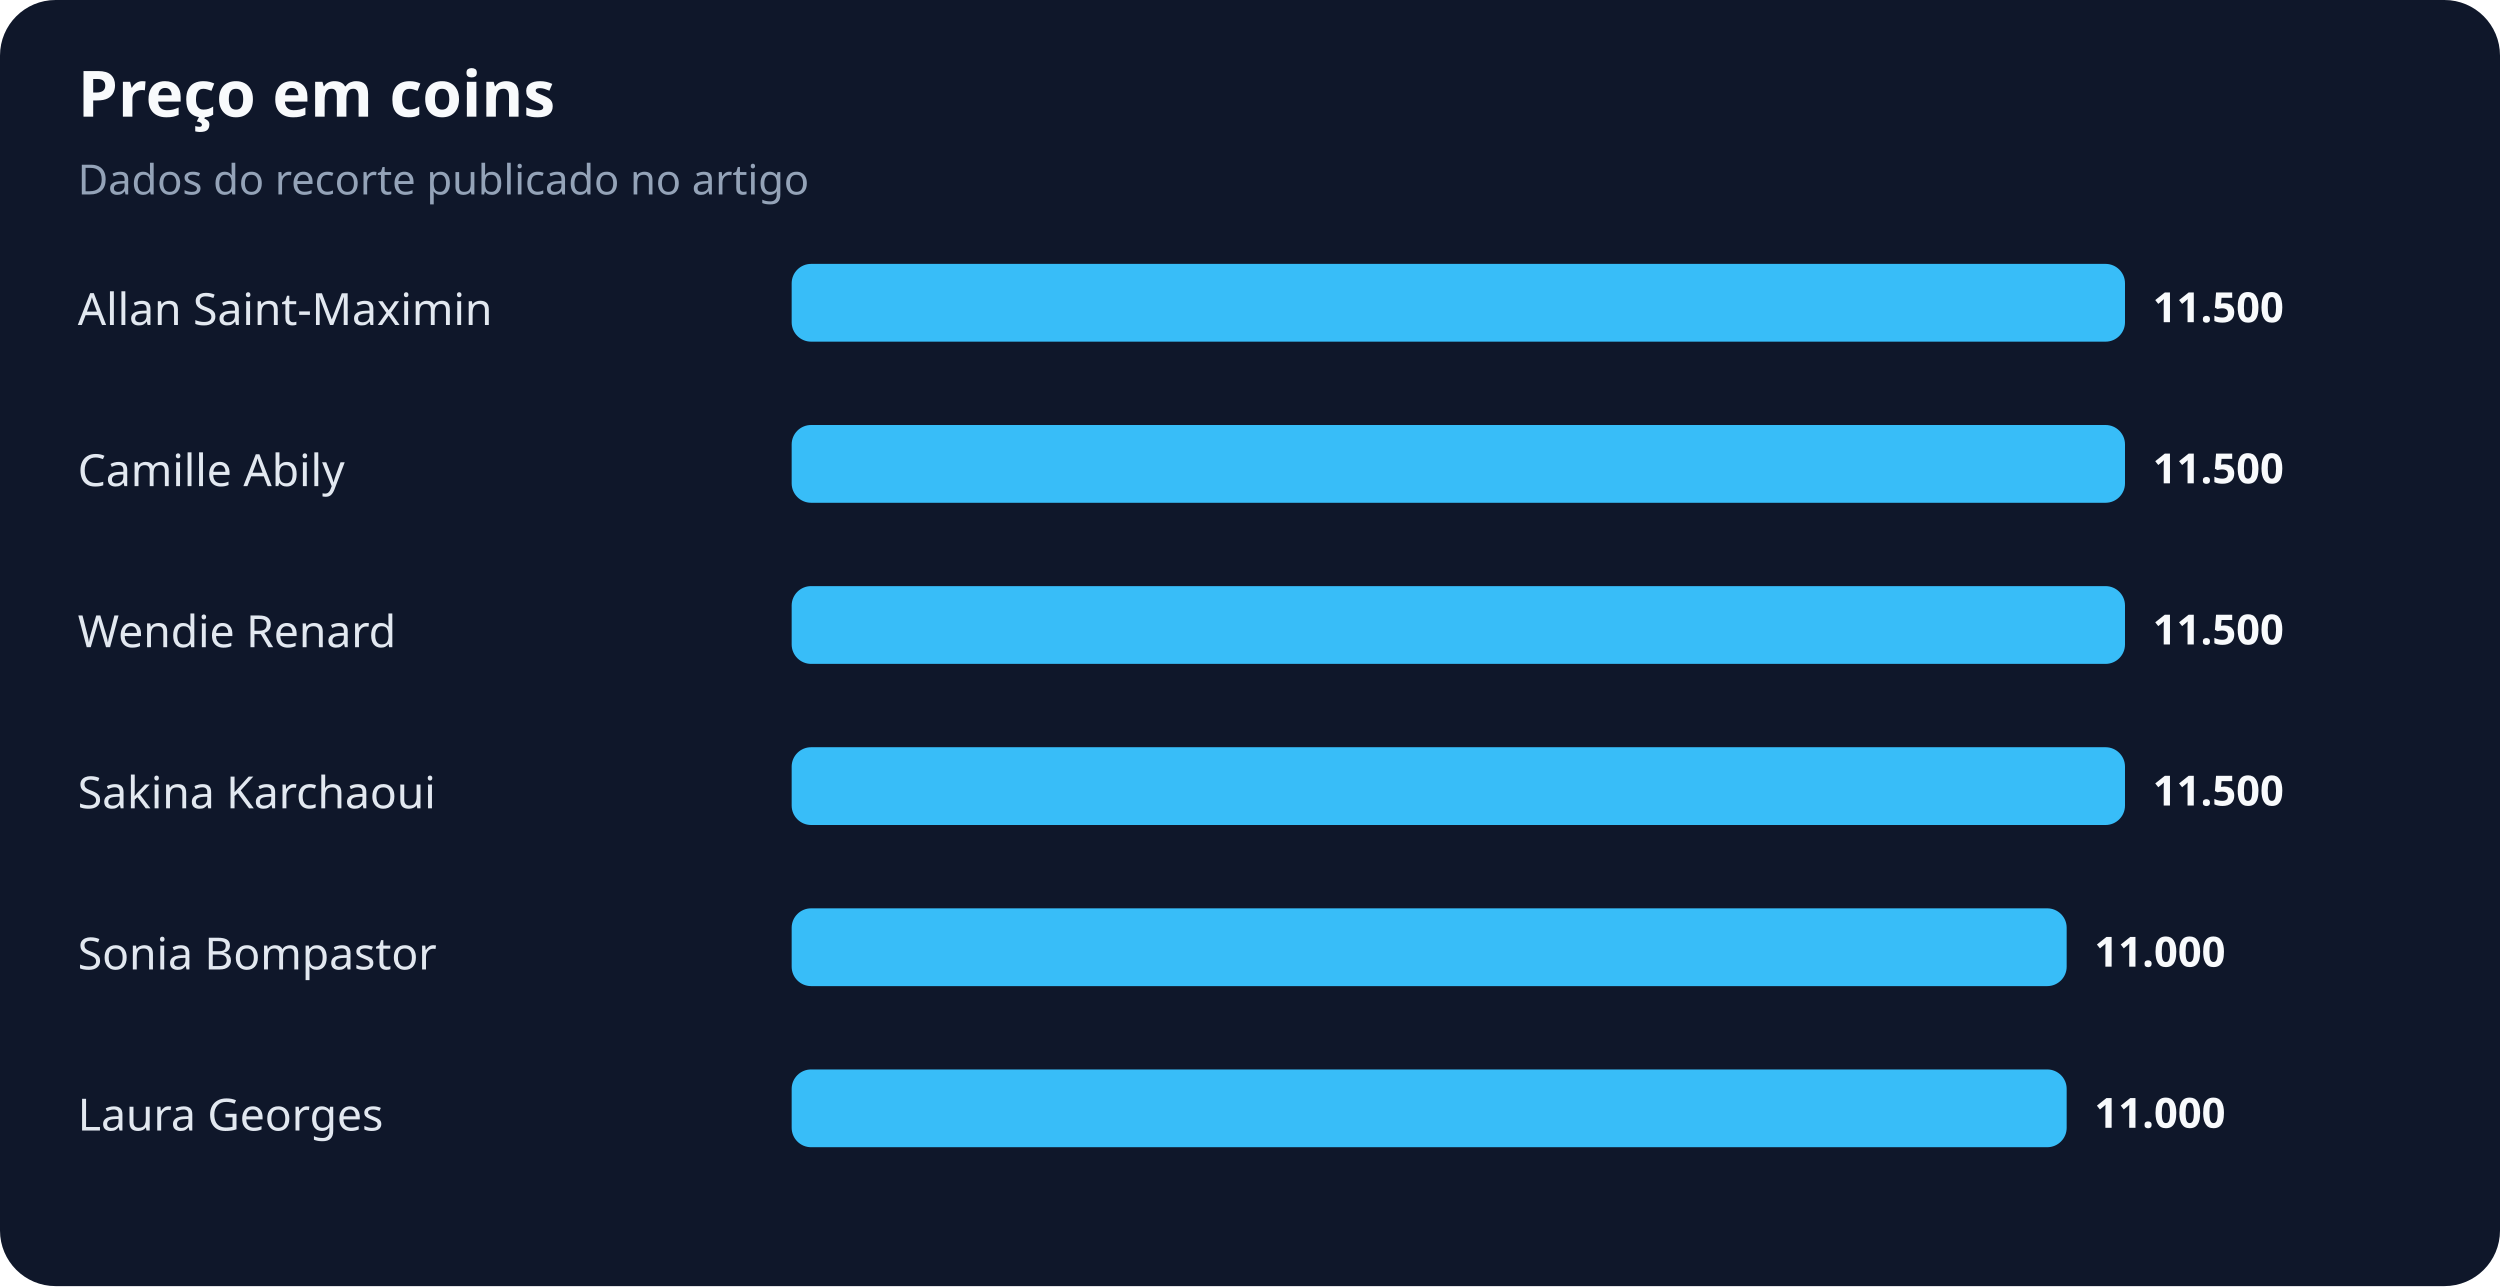
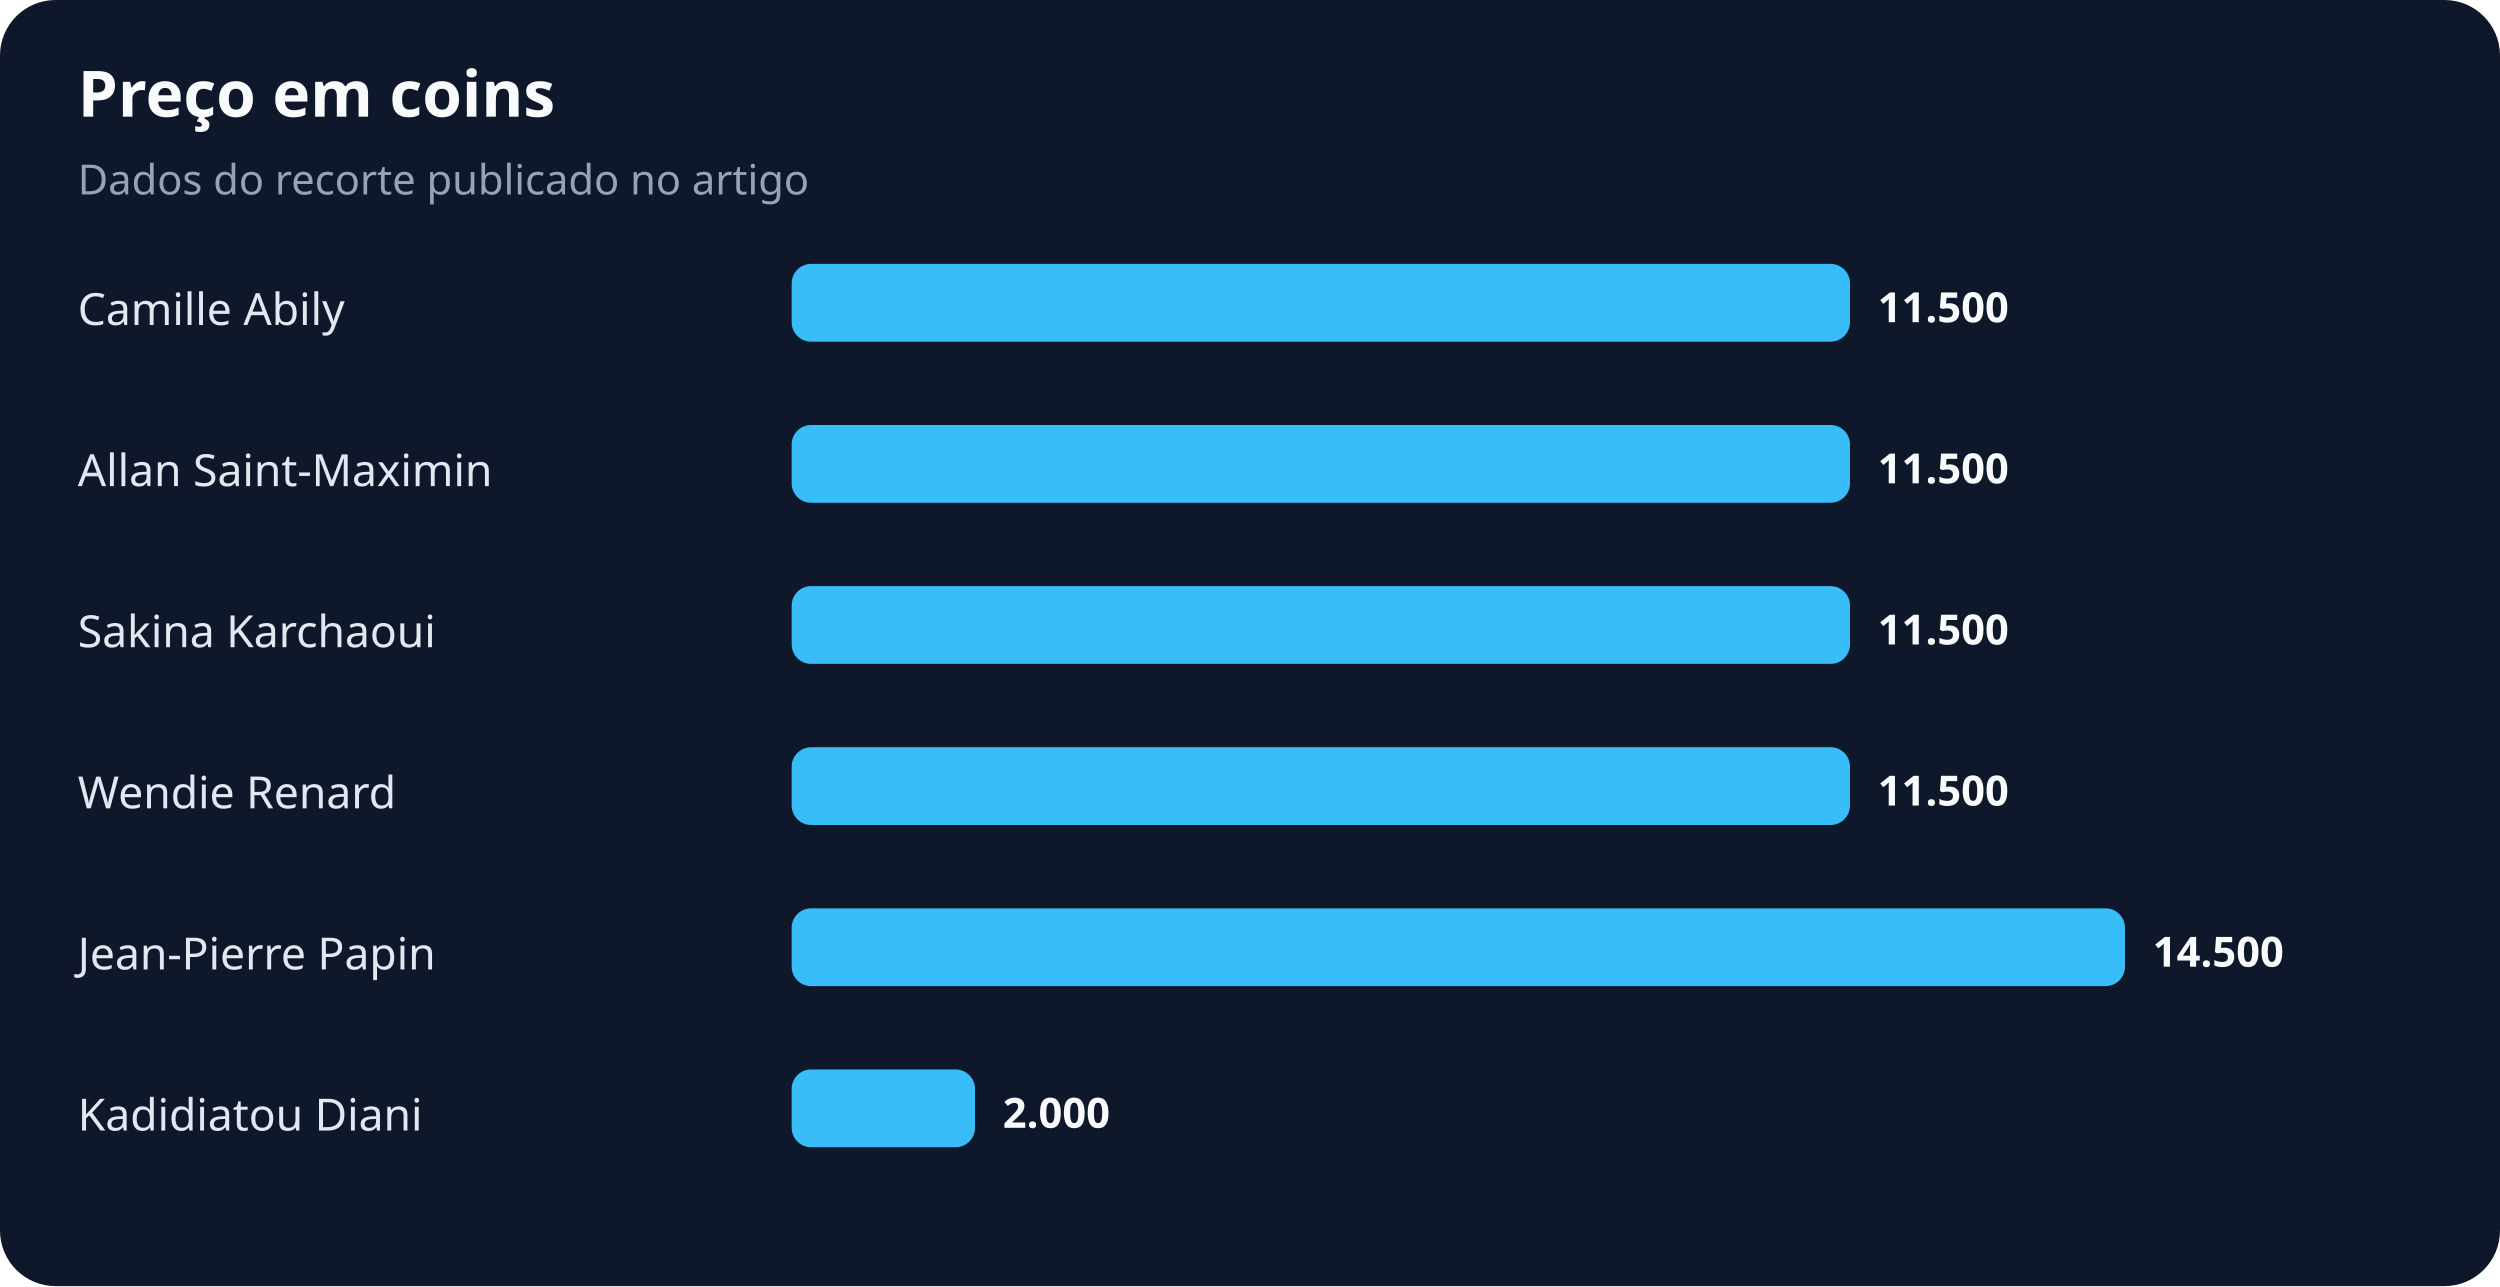
<svg xmlns="http://www.w3.org/2000/svg" width="900" height="463" viewBox="0 0 900 463" role="img" aria-labelledby="title desc">
  <rect width="100%" height="100%" rx="20" fill="#0f172a" />
  <text x="28" y="42" fill="#f8fafc" font-family="system-ui,sans-serif" font-size="23" font-weight="700">Preço em coins</text>
  <text x="28" y="70" fill="#94a3b8" font-family="system-ui,sans-serif" font-size="15">Dados do recorte publicado no artigo</text>
-   <text x="28" y="117" fill="#e2e8f0" font-family="system-ui,sans-serif" font-size="16">Allan Saint-Maximin</text>
-   <rect x="285" y="95" width="480" height="28" rx="7" fill="#38bdf8" />
-   <text x="775" y="116" fill="#f8fafc" font-family="system-ui,sans-serif" font-size="15" font-weight="700">11.500</text>
-   <text x="28" y="175" fill="#e2e8f0" font-family="system-ui,sans-serif" font-size="16">Camille Abily</text>
-   <rect x="285" y="153" width="480" height="28" rx="7" fill="#38bdf8" />
-   <text x="775" y="174" fill="#f8fafc" font-family="system-ui,sans-serif" font-size="15" font-weight="700">11.500</text>
-   <text x="28" y="233" fill="#e2e8f0" font-family="system-ui,sans-serif" font-size="16">Wendie Renard</text>
-   <rect x="285" y="211" width="480" height="28" rx="7" fill="#38bdf8" />
-   <text x="775" y="232" fill="#f8fafc" font-family="system-ui,sans-serif" font-size="15" font-weight="700">11.500</text>
-   <text x="28" y="291" fill="#e2e8f0" font-family="system-ui,sans-serif" font-size="16">Sakina Karchaoui</text>
-   <rect x="285" y="269" width="480" height="28" rx="7" fill="#38bdf8" />
-   <text x="775" y="290" fill="#f8fafc" font-family="system-ui,sans-serif" font-size="15" font-weight="700">11.500</text>
-   <text x="28" y="349" fill="#e2e8f0" font-family="system-ui,sans-serif" font-size="16">Sonia Bompastor</text>
-   <rect x="285" y="327" width="459" height="28" rx="7" fill="#38bdf8" />
-   <text x="754" y="348" fill="#f8fafc" font-family="system-ui,sans-serif" font-size="15" font-weight="700">11.000</text>
-   <text x="28" y="407" fill="#e2e8f0" font-family="system-ui,sans-serif" font-size="16">Laura Georges</text>
-   <rect x="285" y="385" width="459" height="28" rx="7" fill="#38bdf8" />
-   <text x="754" y="406" fill="#f8fafc" font-family="system-ui,sans-serif" font-size="15" font-weight="700">11.000</text>
+   <text x="28" y="117" fill="#e2e8f0" font-family="system-ui,sans-serif" font-size="16">Camille Abily</text>
+   <rect x="285" y="95" width="381" height="28" rx="7" fill="#38bdf8" />
+   <text x="676" y="116" fill="#f8fafc" font-family="system-ui,sans-serif" font-size="15" font-weight="700">11.500</text>
+   <text x="28" y="175" fill="#e2e8f0" font-family="system-ui,sans-serif" font-size="16">Allan Saint-Maximin</text>
+   <rect x="285" y="153" width="381" height="28" rx="7" fill="#38bdf8" />
+   <text x="676" y="174" fill="#f8fafc" font-family="system-ui,sans-serif" font-size="15" font-weight="700">11.500</text>
+   <text x="28" y="233" fill="#e2e8f0" font-family="system-ui,sans-serif" font-size="16">Sakina Karchaoui</text>
+   <rect x="285" y="211" width="381" height="28" rx="7" fill="#38bdf8" />
+   <text x="676" y="232" fill="#f8fafc" font-family="system-ui,sans-serif" font-size="15" font-weight="700">11.500</text>
+   <text x="28" y="291" fill="#e2e8f0" font-family="system-ui,sans-serif" font-size="16">Wendie Renard</text>
+   <rect x="285" y="269" width="381" height="28" rx="7" fill="#38bdf8" />
+   <text x="676" y="290" fill="#f8fafc" font-family="system-ui,sans-serif" font-size="15" font-weight="700">11.500</text>
+   <text x="28" y="349" fill="#e2e8f0" font-family="system-ui,sans-serif" font-size="16">Jean-Pierre Papin</text>
+   <rect x="285" y="327" width="480" height="28" rx="7" fill="#38bdf8" />
+   <text x="775" y="348" fill="#f8fafc" font-family="system-ui,sans-serif" font-size="15" font-weight="700">14.500</text>
+   <text x="28" y="407" fill="#e2e8f0" font-family="system-ui,sans-serif" font-size="16">Kadidiatou Diani</text>
+   <rect x="285" y="385" width="66" height="28" rx="7" fill="#38bdf8" />
+   <text x="361" y="406" fill="#f8fafc" font-family="system-ui,sans-serif" font-size="15" font-weight="700">2.000</text>
</svg>
